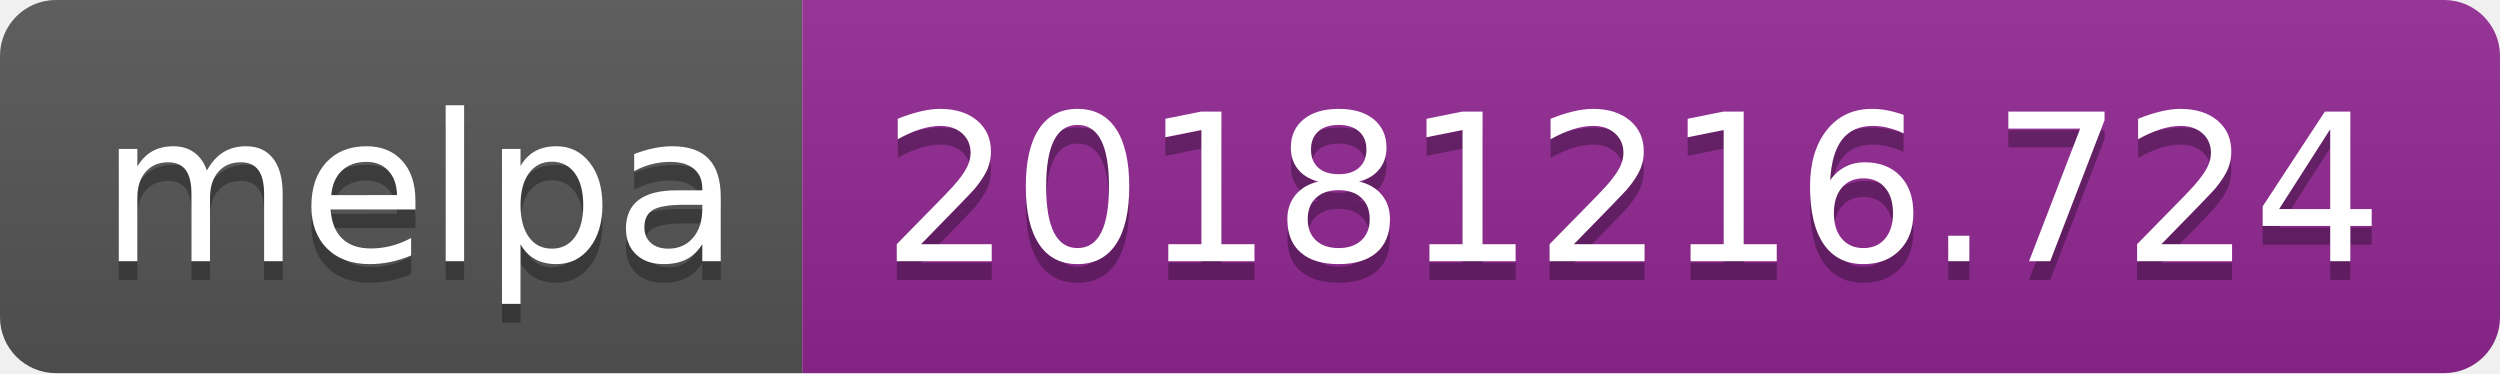
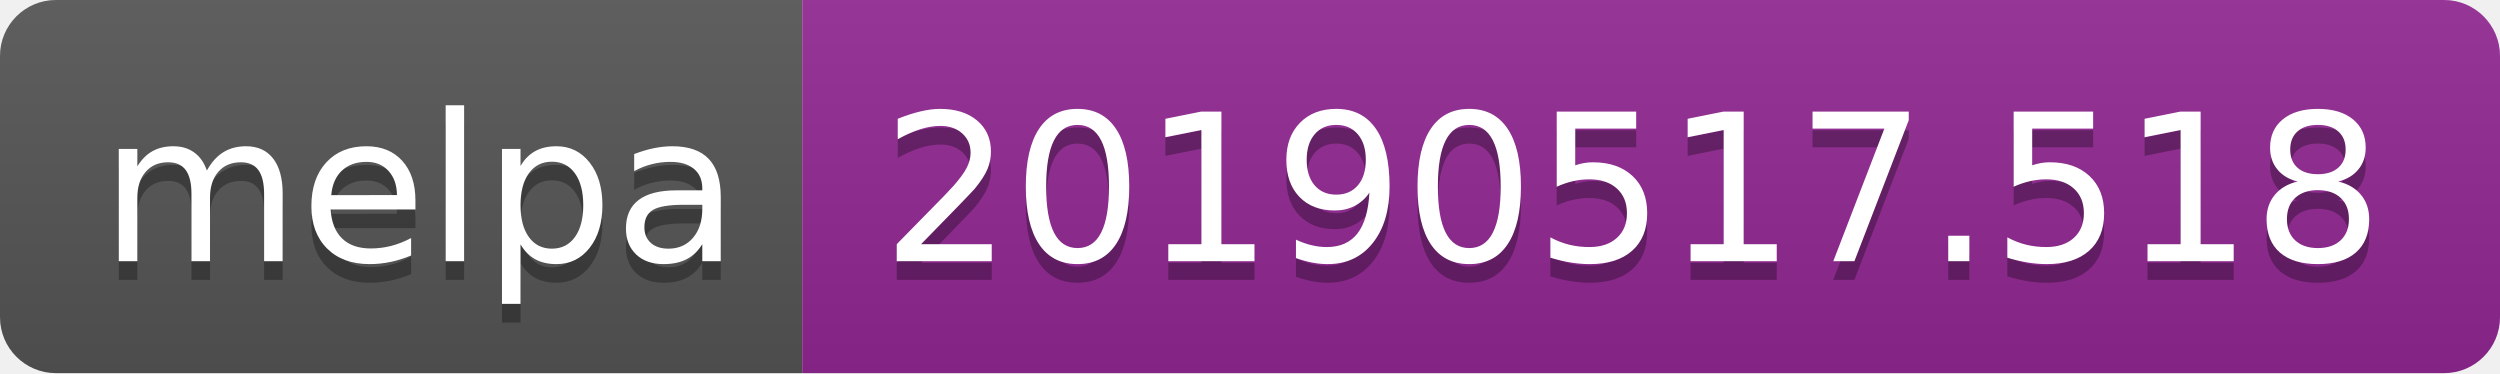
<svg xmlns="http://www.w3.org/2000/svg" width="134" height="20">
  <linearGradient id="b" x2="0" y2="100%">
    <stop offset="0" stop-color="#bbb" stop-opacity=".1" />
    <stop offset="1" stop-opacity=".1" />
  </linearGradient>
  <clipPath id="a">
    <rect width="134" height="20" rx="3" fill="#fff" />
  </clipPath>
  <g clip-path="url(#a)">
    <path fill="#555" d="M0 0h43v20H0z" />
    <path fill="#922793" d="M43 0h91v20H43z" />
    <path fill="url(#b)" d="M0 0h134v20H0z" />
  </g>
  <g fill="#fff" text-anchor="middle" font-family="DejaVu Sans,Verdana,Geneva,sans-serif" font-size="110">
    <text x="225" y="150" fill="#010101" fill-opacity=".3" transform="scale(.1)" textLength="330">melpa</text>
    <text x="225" y="140" transform="scale(.1)" textLength="330">melpa</text>
-     <text x="875" y="150" fill="#010101" fill-opacity=".3" transform="scale(.1)" textLength="810">20181216.724</text>
-     <text x="875" y="140" transform="scale(.1)" textLength="810">20181216.724</text>
+     <text x="875" y="150" fill="#010101" fill-opacity=".3" transform="scale(.1)" textLength="810">20190517.518</text>
+     <text x="875" y="140" transform="scale(.1)" textLength="810">20190517.518</text>
  </g>
</svg>
